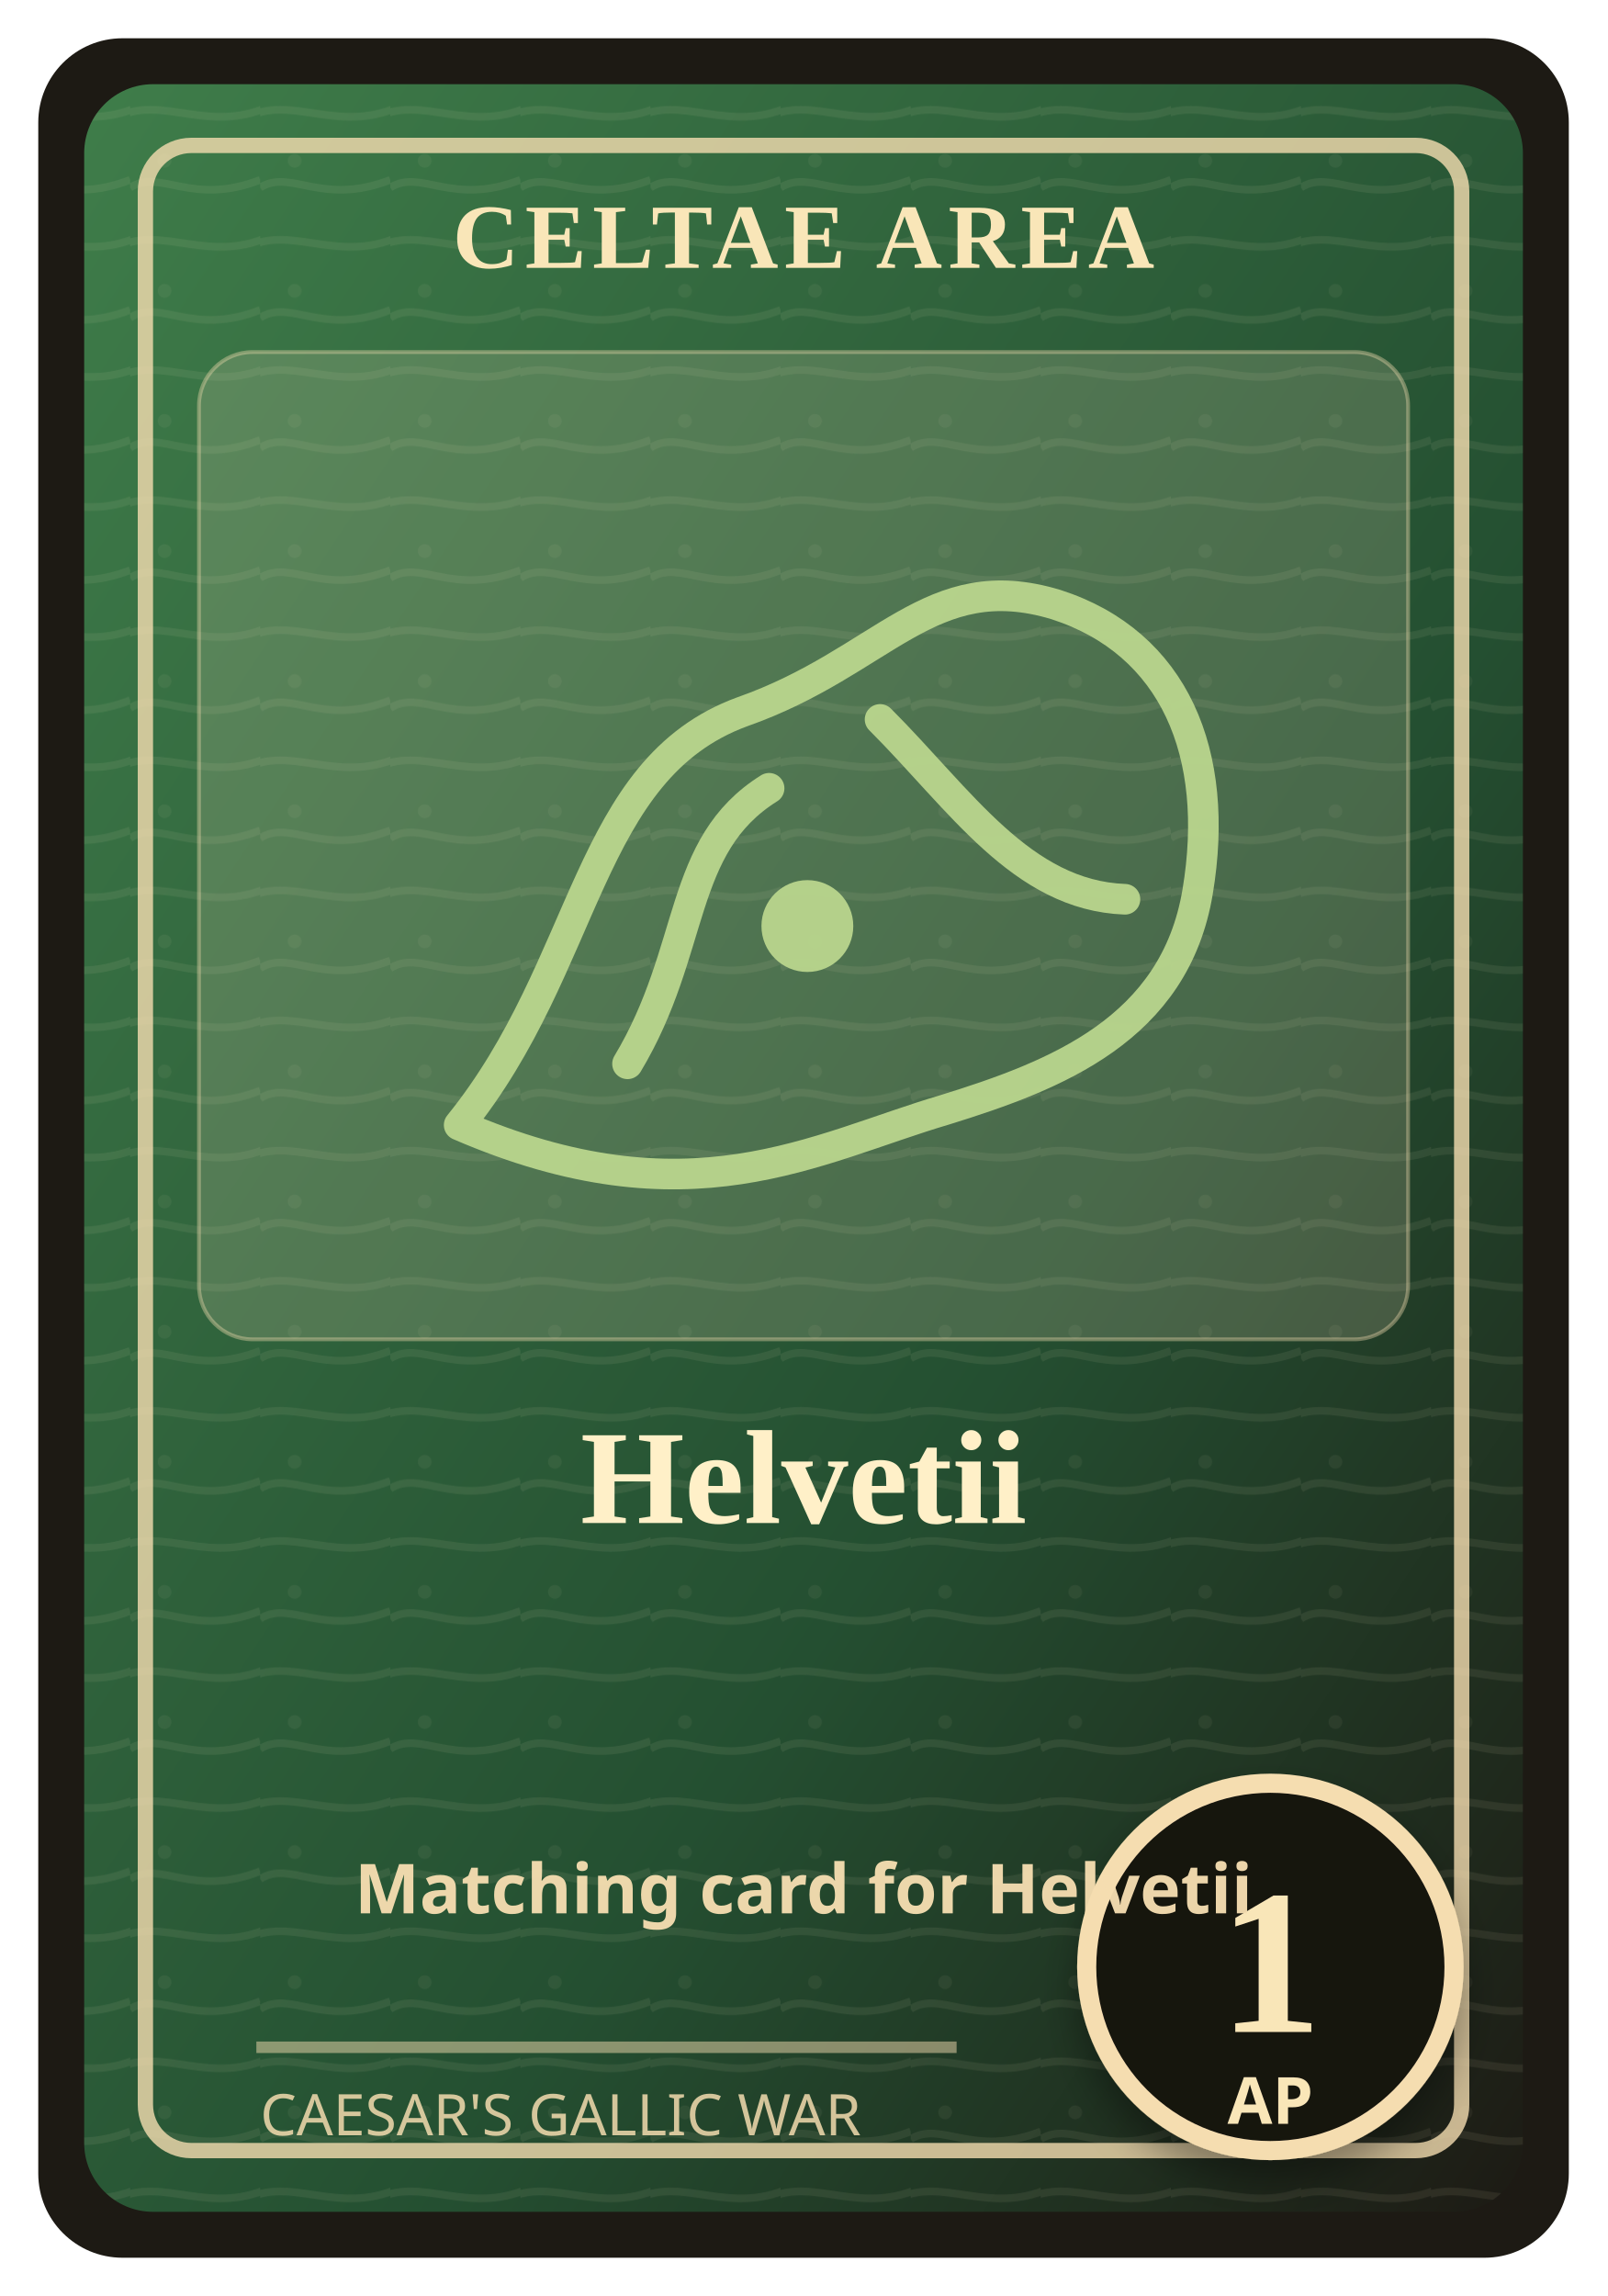
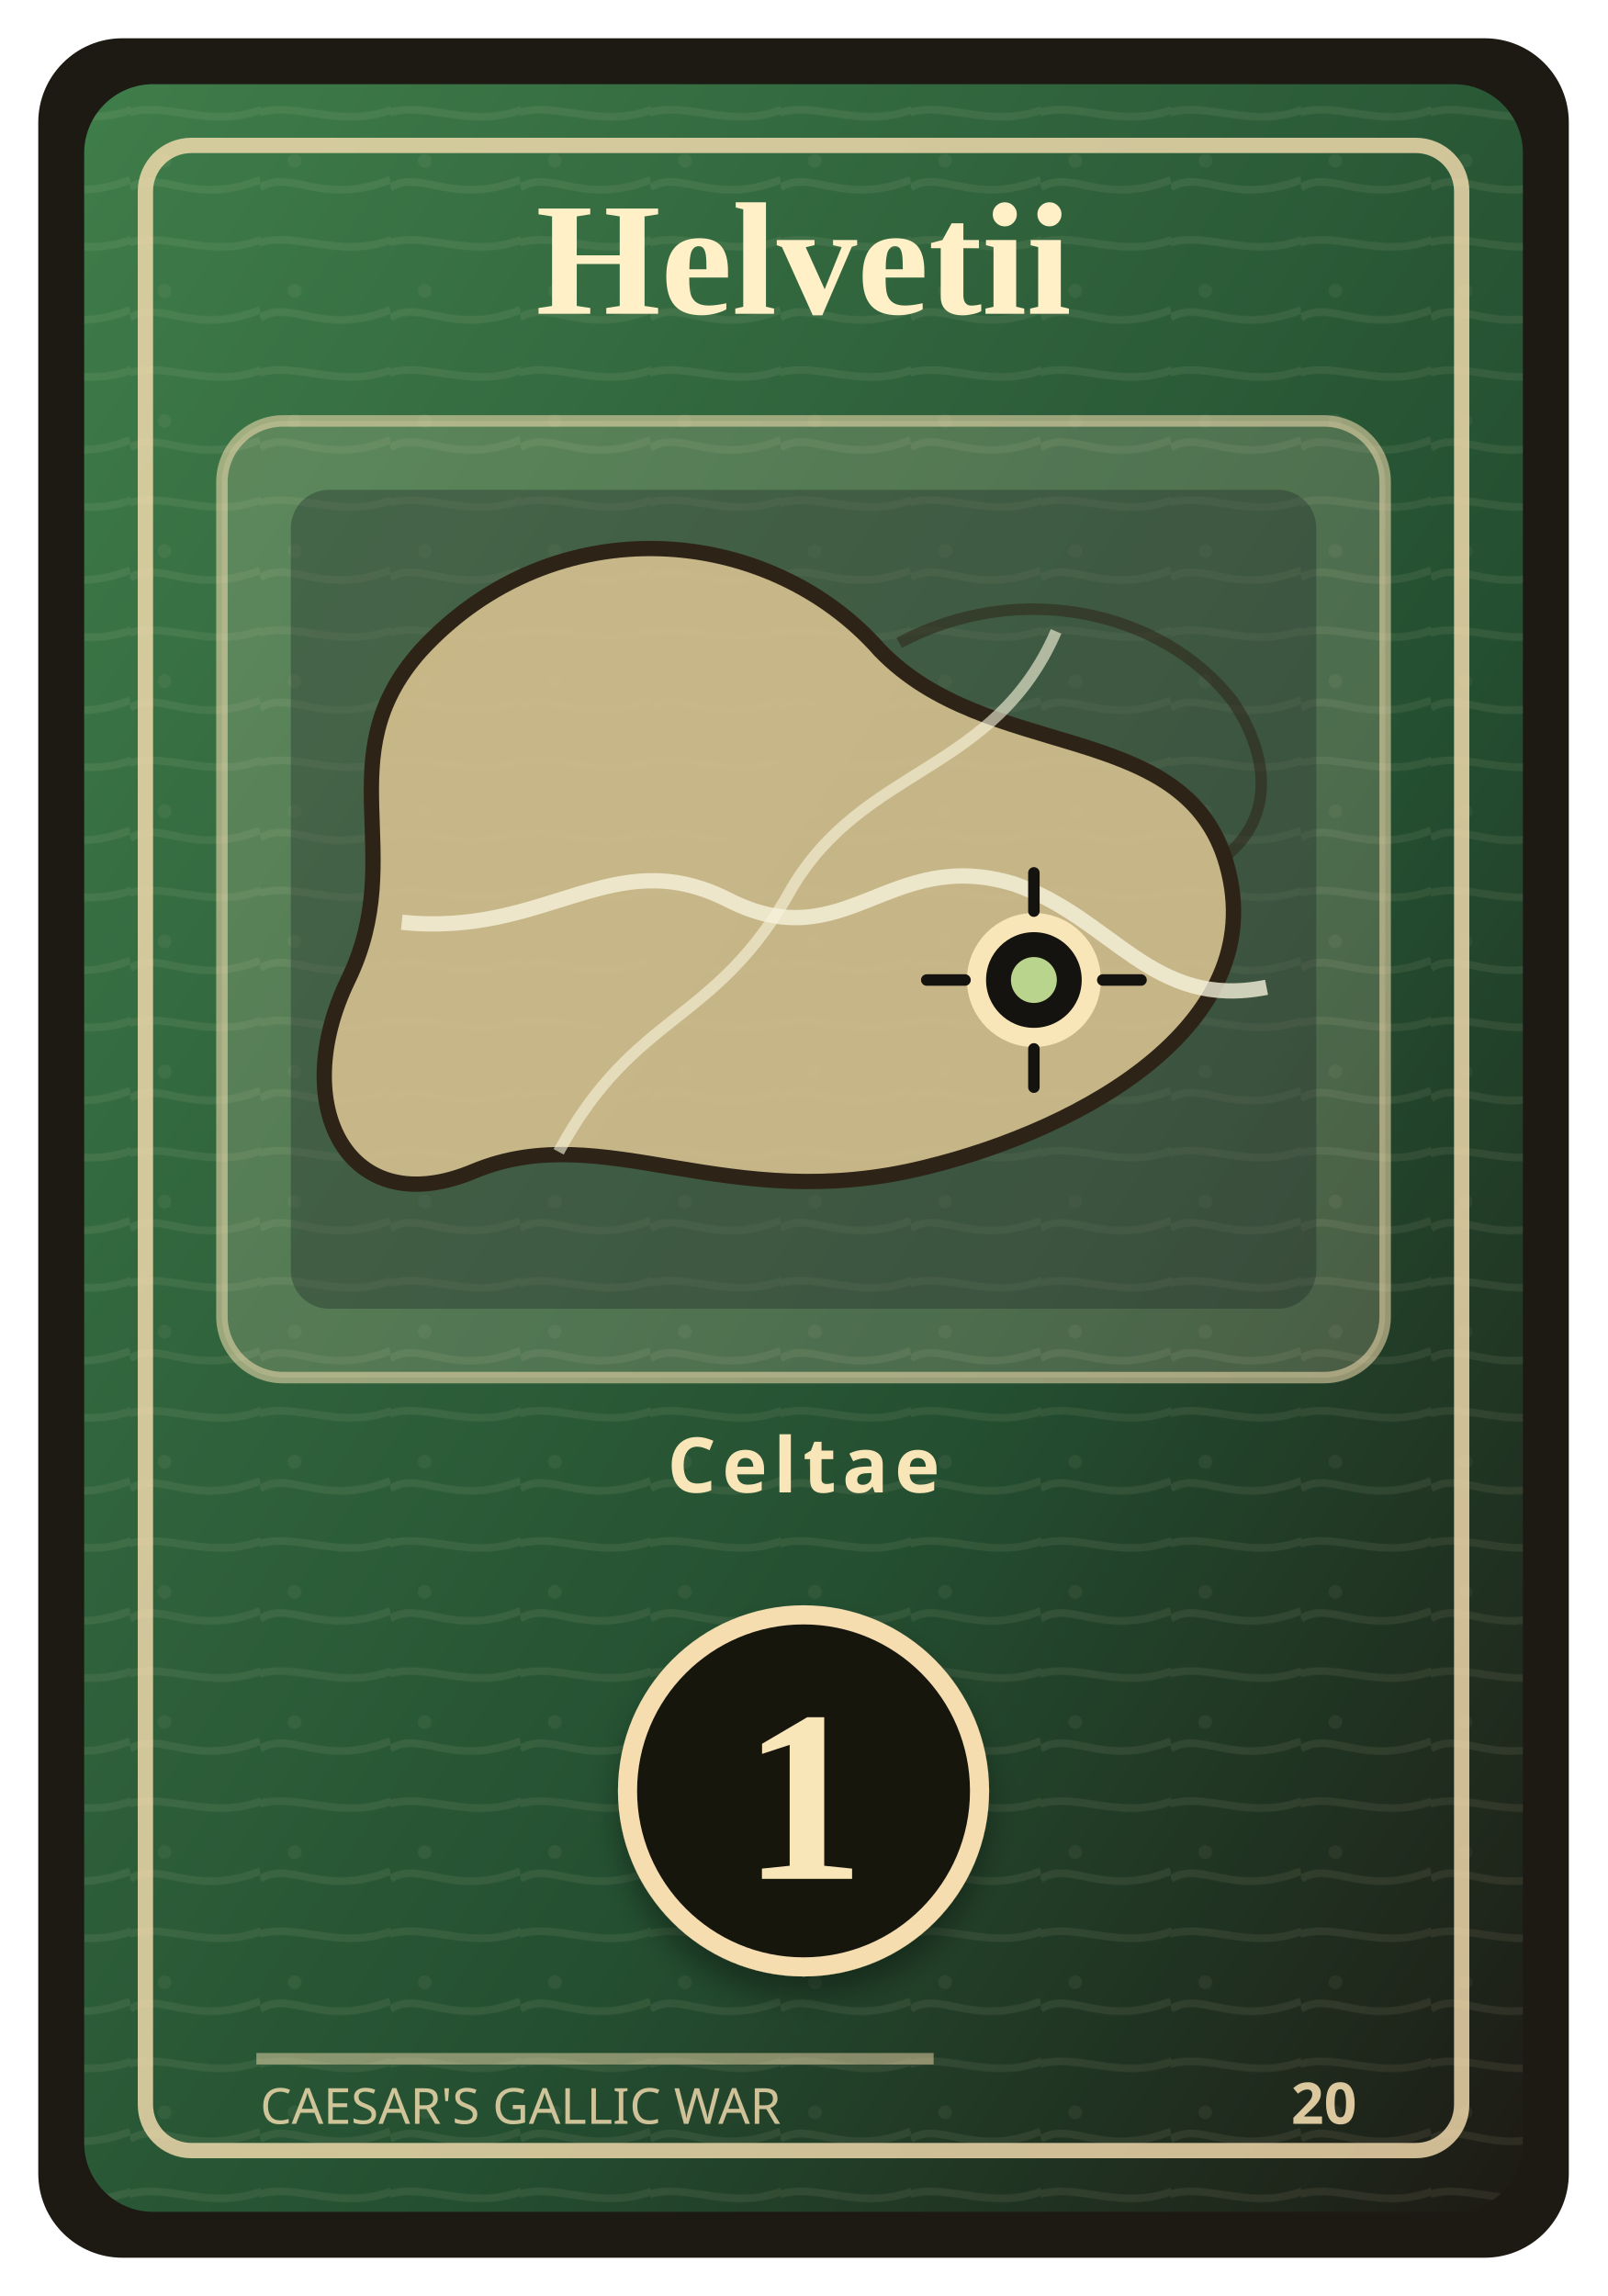
<svg xmlns="http://www.w3.org/2000/svg" width="420" height="600" viewBox="0 0 420 600" role="img" aria-labelledby="title desc">
  <defs>
    <linearGradient id="field" x1="0" y1="0" x2="1" y2="1">
      <stop offset="0" stop-color="#3f7d4a" />
      <stop offset="0.62" stop-color="#244f31" />
      <stop offset="1" stop-color="#1d1a14" />
    </linearGradient>
    <pattern id="grain" width="34" height="34" patternUnits="userSpaceOnUse">
      <path d="M0 15 C8 10 16 20 34 13 M-4 31 C8 24 21 36 38 27" fill="none" stroke="#f3e6c7" stroke-opacity="0.08" stroke-width="2" />
      <circle cx="9" cy="8" r="1.8" fill="#f3e6c7" fill-opacity="0.06" />
    </pattern>
    <filter id="shadow" x="-20%" y="-20%" width="140%" height="140%">
-       <feDropShadow dx="0" dy="6" stdDeviation="5" flood-color="#000" flood-opacity="0.35" />
+       <feDropShadow dx="0" dy="5" stdDeviation="4" flood-color="#000" flood-opacity="0.34" />
    </filter>
  </defs>
  <rect x="10" y="10" width="400" height="580" rx="22" fill="#1d1a14" />
  <rect x="22" y="22" width="376" height="556" rx="18" fill="url(#field)" />
  <rect x="22" y="22" width="376" height="556" rx="18" fill="url(#grain)" />
-   <rect x="38" y="38" width="344" height="524" rx="12" fill="none" stroke="#f5ddb0" stroke-opacity="0.8" stroke-width="4" />
-   <rect x="52" y="92" width="316" height="258" rx="14" fill="#efe0bd" fill-opacity="0.18" stroke="#f5ddb0" stroke-opacity="0.38" />
-   <text x="210" y="70" text-anchor="middle" font-family="Georgia, 'Times New Roman', serif" font-size="24" font-weight="700" fill="#f9e6b8" letter-spacing="1.6">CELTAE AREA</text>
+   <rect x="38" y="38" width="344" height="524" rx="12" fill="none" stroke="#f5ddb0" stroke-opacity="0.82" stroke-width="4" />
+   <text x="210" y="82" text-anchor="middle" font-family="Georgia, 'Times New Roman', serif" font-size="42" font-weight="700" fill="#fff0c8">
+     <tspan x="210" y="82">Helvetii</tspan>
+   </text>
+   <g transform="translate(0 -18)">
+     <rect x="58" y="128" width="304" height="250" rx="16" fill="#efe0bd" fill-opacity="0.2" stroke="#f5ddb0" stroke-opacity="0.55" stroke-width="3" />
+     <rect x="76" y="146" width="268" height="214" rx="10" fill="#162124" fill-opacity="0.32" />
+     <path d="M110 188 C145 150 201 155 230 188 C258 217 308 206 320 242 C334 285 283 313 242 323 C190 336 158 310 124 324 C91 338 75 307 91 274 C107 241 85 216 110 188 Z" fill="#d9c290" fill-opacity="0.88" stroke="#2d2417" stroke-width="4" />
+     <path d="M235 186 C267 169 304 178 322 201 C331 214 334 231 320 242" fill="none" stroke="#2d2417" stroke-width="3" opacity="0.55" />
+     <path d="M105 259 C143 263 160 238 190 253 C221 269 232 239 265 249 C291 258 301 282 331 276" fill="none" stroke="#f7f3dc" stroke-width="4" opacity="0.78" />
+     <path d="M146 319 C166 282 187 286 207 250 C226 218 260 220 276 183" fill="none" stroke="#f7f3dc" stroke-width="3" opacity="0.62" />
+     <circle cx="270.2" cy="274.1" r="15" fill="#15130f" stroke="#f9e6b8" stroke-width="5" />
+     <circle cx="270.2" cy="274.1" r="6" fill="#b9d58d" />
+     <path d="M270.2 246.1 L270.2 256.1 M270.2 292.1 L270.2 302.1 M242.2 274.1 L252.2 274.1 M288.2 274.1 L298.2 274.1" stroke="#15130f" stroke-width="3" stroke-linecap="round" />
+   </g>
+   <text x="210" y="390" text-anchor="middle" font-family="ui-sans-serif, system-ui, sans-serif" font-size="20" font-weight="800" fill="#f9e6b8" letter-spacing="1.6">Celtae</text>
  <g filter="url(#shadow)">
-     <circle cx="332" cy="514" r="48" fill="#15130f" stroke="#f5ddb0" stroke-width="5" />
-     <text x="332" y="531" text-anchor="middle" font-family="Georgia, 'Times New Roman', serif" font-size="54" font-weight="700" fill="#f9e6b8">1</text>
-     <text x="332" y="555" text-anchor="middle" font-family="ui-sans-serif, sans-serif" font-size="17" font-weight="700" fill="#f9e6b8">AP</text>
+     <circle cx="210" cy="468" r="46" fill="#15130f" stroke="#f5ddb0" stroke-width="5" />
+     <text x="210" y="491" text-anchor="middle" font-family="Georgia, 'Times New Roman', serif" font-size="64" font-weight="700" fill="#f9e6b8">1</text>
  </g>
-   <g transform="translate(92 130)" fill="none" stroke="#b9d58d" stroke-width="8" stroke-linecap="round" stroke-linejoin="round" opacity="0.95">
-     <path d="M28 164 C62 122 61 71 102 56 C139 43 151 18 184 28 C215 38 227 67 221 103 C215 139 184 151 155 160 C121 170 88 190 28 164 Z" />
-     <path d="M72 148 C90 118 85 91 109 76" />
-     <path d="M138 58 C159 79 175 104 202 105" />
-     <circle cx="119" cy="112" r="12" fill="#b9d58d" stroke="none" />
-   </g>
-   <text x="210" y="398" text-anchor="middle" font-family="Georgia, 'Times New Roman', serif" font-size="35" font-weight="700" fill="#fff0c8">
-     <tspan x="210" y="398">Helvetii</tspan>
-   </text>
-   <text x="210" y="500" text-anchor="middle" font-family="ui-sans-serif, system-ui, sans-serif" font-size="18" font-weight="700" fill="#f5ddb0" opacity="0.96">Matching card for Helvetii</text>
-   <path d="M67 535 H250" stroke="#f5ddb0" stroke-opacity="0.5" stroke-width="3" />
-   <text x="68" y="558" font-family="ui-sans-serif, system-ui, sans-serif" font-size="15" fill="#f5ddb0" opacity="0.84">CAESAR'S GALLIC WAR</text>
+   <path d="M67 538 H244" stroke="#f5ddb0" stroke-opacity="0.48" stroke-width="3" />
+   <text x="68" y="555" font-family="ui-sans-serif, system-ui, sans-serif" font-size="13" fill="#f5ddb0" opacity="0.82">CAESAR'S GALLIC WAR</text>
+   <text x="346" y="555" text-anchor="middle" font-family="ui-sans-serif, system-ui, sans-serif" font-size="15" font-weight="800" fill="#f5ddb0" opacity="0.88">20</text>
</svg>
